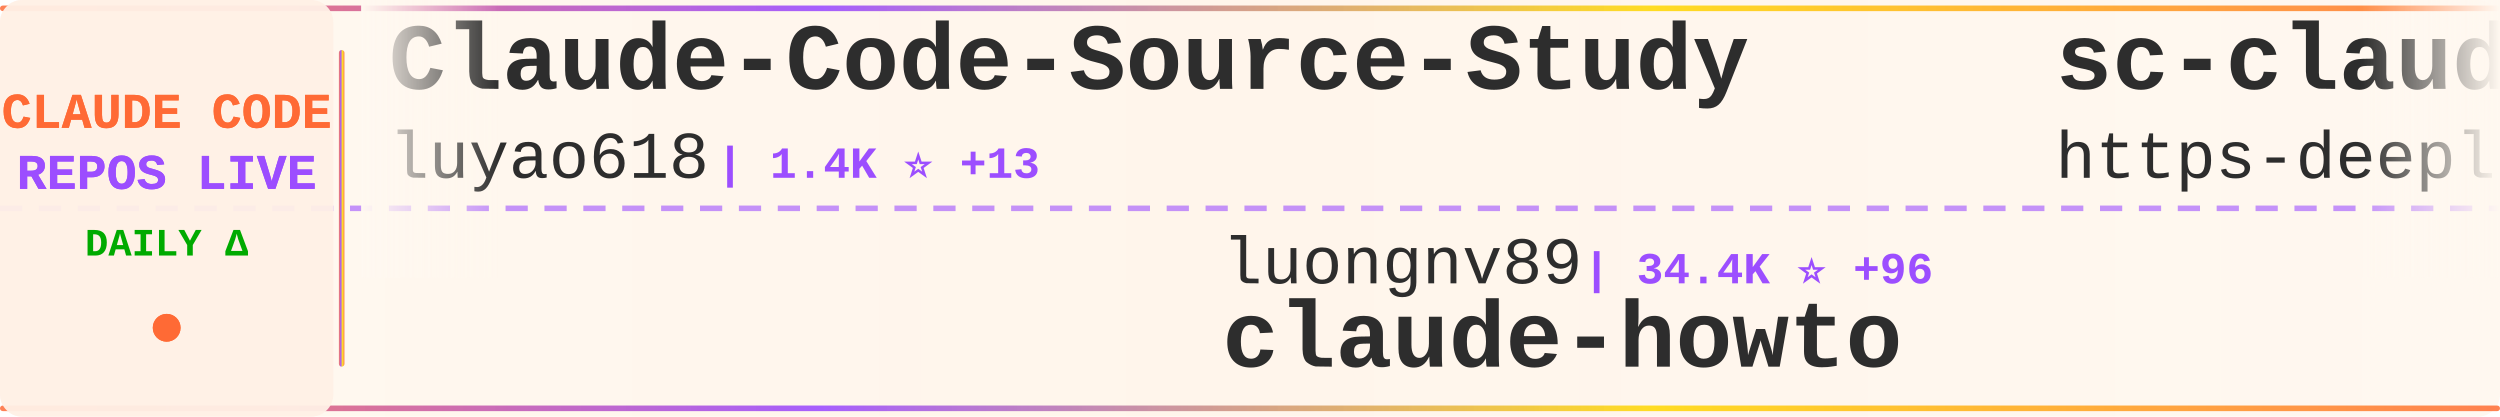
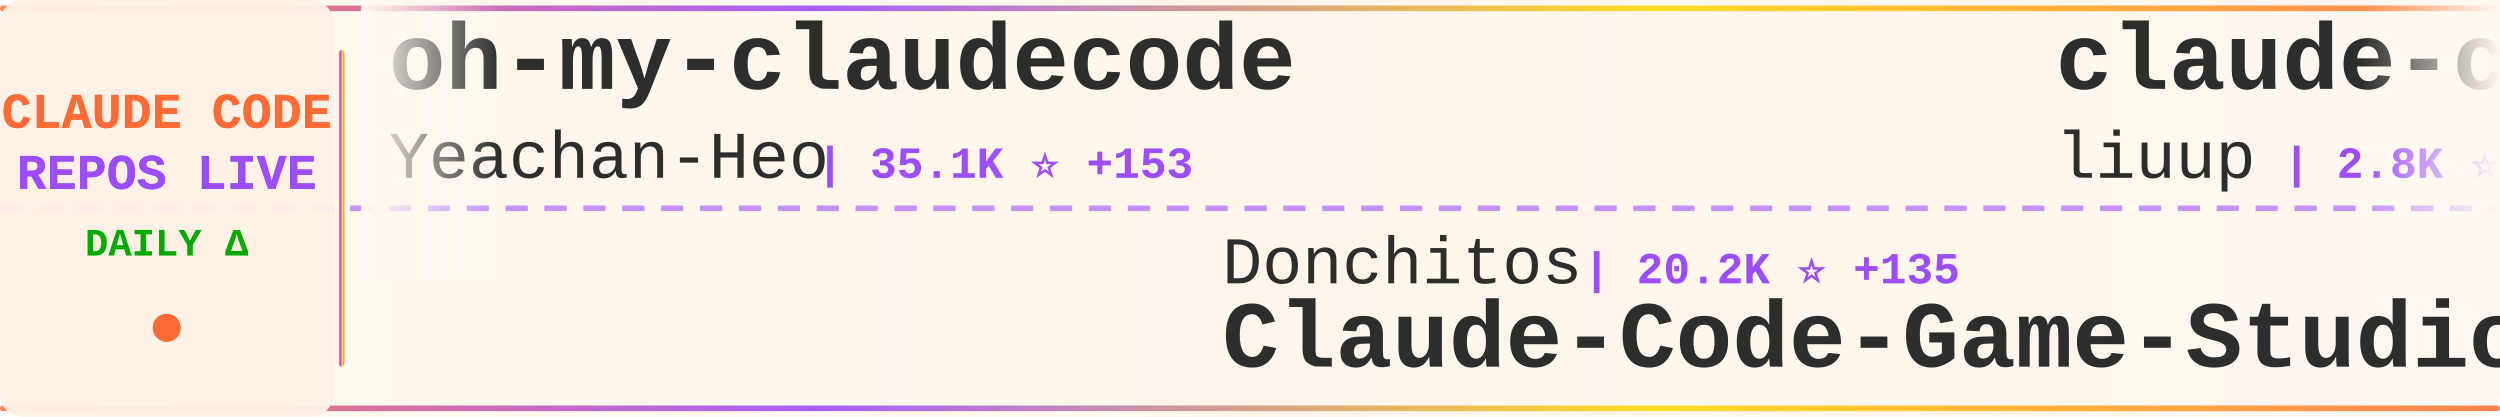
<svg xmlns="http://www.w3.org/2000/svg" width="900" height="150">
  <defs>
    <linearGradient id="tickerBg" x1="0%" y1="0%" x2="100%" y2="0%">
      <stop offset="0%" style="stop-color:#fff8f0;stop-opacity:0.98" />
      <stop offset="50%" style="stop-color:#fff5eb;stop-opacity:1" />
      <stop offset="100%" style="stop-color:#fff8f0;stop-opacity:0.98" />
    </linearGradient>
    <linearGradient id="borderGrad" x1="0%" y1="0%" x2="100%" y2="0%">
      <stop offset="0%" style="stop-color:#FF6B35;stop-opacity:0.85">
        <animate attributeName="stop-opacity" values="0.85;1;0.85" dur="2s" repeatCount="indefinite" />
      </stop>
      <stop offset="33%" style="stop-color:#9C4EFF;stop-opacity:0.9">
        <animate attributeName="stop-opacity" values="0.9;1;0.9" dur="2.2s" repeatCount="indefinite" />
      </stop>
      <stop offset="66%" style="stop-color:#FFD700;stop-opacity:0.85">
        <animate attributeName="stop-opacity" values="0.85;1;0.85" dur="1.8s" repeatCount="indefinite" />
      </stop>
      <stop offset="100%" style="stop-color:#FF6B35;stop-opacity:0.85">
        <animate attributeName="stop-opacity" values="0.85;1;0.85" dur="2s" repeatCount="indefinite" />
      </stop>
    </linearGradient>
    <filter id="textGlow">
      <feGaussianBlur stdDeviation="0.15" result="coloredBlur" />
      <feMerge>
        <feMergeNode in="coloredBlur" />
        <feMergeNode in="SourceGraphic" />
      </feMerge>
    </filter>
    <filter id="metricGlow">
      <feGaussianBlur stdDeviation="0.2" result="coloredBlur" />
      <feMerge>
        <feMergeNode in="coloredBlur" />
        <feMergeNode in="SourceGraphic" />
      </feMerge>
    </filter>
    <linearGradient id="leftFade" x1="0%" y1="0%" x2="100%" y2="0%">
      <stop offset="0%" style="stop-color:#fff8f0;stop-opacity:1" />
      <stop offset="100%" style="stop-color:#fff8f0;stop-opacity:0" />
    </linearGradient>
    <linearGradient id="rightFade" x1="0%" y1="0%" x2="100%" y2="0%">
      <stop offset="0%" style="stop-color:#fff8f0;stop-opacity:0" />
      <stop offset="100%" style="stop-color:#fff8f0;stop-opacity:1" />
    </linearGradient>
  </defs>
  <rect width="900" height="150" fill="url(#tickerBg)" rx="8" />
  <rect x="0" y="2" width="900" height="2" fill="url(#borderGrad)" rx="1" />
  <rect x="0" y="146" width="900" height="2" fill="url(#borderGrad)" rx="1" />
  <line x1="0" y1="75" x2="900" y2="75" stroke="#9C4EFF" stroke-width="2" stroke-dasharray="8 6" opacity="0.6" />
  <rect x="0" y="0" width="120" height="150" fill="#fff0e6" opacity="0.95" rx="8" />
  <text x="60" y="46" font-family="'Courier New', monospace" font-size="18" font-weight="bold" fill="#FF6B35" text-anchor="middle" filter="url(#textGlow)">
    CLAUDE CODE
  </text>
  <text x="60" y="68" font-family="'Courier New', monospace" font-size="18" font-weight="bold" fill="#9C4EFF" text-anchor="middle" filter="url(#textGlow)">
    REPOS LIVE
  </text>
  <text x="60" y="92" font-family="'Courier New', monospace" font-size="14" font-weight="bold" fill="#00aa00" text-anchor="middle">
    DAILY Δ
  </text>
  <circle cx="60" cy="118" r="5" fill="#FF6B35" filter="url(#metricGlow)">
    <animate attributeName="r" values="4;6;4" dur="1.5s" repeatCount="indefinite" />
    <animate attributeName="opacity" values="0.6;1;0.6" dur="1.5s" repeatCount="indefinite" />
  </circle>
  <rect x="122" y="18" width="2" height="114" fill="url(#borderGrad)" rx="1" />
  <clipPath id="tickerClip">
    <rect x="130" y="0" width="770" height="150" />
  </clipPath>
  <g clip-path="url(#tickerClip)">
    <g id="tickerItems">
      <animateTransform attributeName="transform" attributeType="XML" type="translate" from="0 0" to="-3000 0" dur="54s" repeatCount="indefinite" />
      <g transform="translate(0, 0)">
+         <text x="140" y="32" font-family="'Courier New', monospace" font-size="34" font-weight="bold" fill="#2d2d2d">oh-my-claudecode</text>
+         <text x="140" y="64" font-family="'Courier New', monospace" font-size="24" font-weight="normal" fill="#2d2d2d" opacity="1.0">Yeachan-Heo</text>
+         <text x="294" y="64" font-family="'Courier New', monospace" font-size="16" font-weight="bold" fill="#9C4EFF"> | 35.1K ⭐ +153</text>
+       </g>
+       <g transform="translate(300, 0)">
+         <text x="140" y="102" font-family="'Courier New', monospace" font-size="24" font-weight="normal" fill="#2d2d2d" opacity="1.0">Donchitos</text>
+         <text x="270" y="102" font-family="'Courier New', monospace" font-size="16" font-weight="bold" fill="#9C4EFF"> | 20.2K ⭐ +135</text>
+         <text x="140" y="132" font-family="'Courier New', monospace" font-size="34" font-weight="bold" fill="#2d2d2d">Claude-Code-Game-Studios</text>
+       </g>
+       <g transform="translate(600, 0)">
+         <text x="140" y="32" font-family="'Courier New', monospace" font-size="34" font-weight="bold" fill="#2d2d2d">claude-code-analysis</text>
+         <text x="140" y="64" font-family="'Courier New', monospace" font-size="24" font-weight="normal" fill="#2d2d2d" opacity="1.0">liuup</text>
+         <text x="222" y="64" font-family="'Courier New', monospace" font-size="16" font-weight="bold" fill="#9C4EFF"> | 2.8K ⭐ +26</text>
+       </g>
+       <g transform="translate(900, 0)">
+         <text x="140" y="102" font-family="'Courier New', monospace" font-size="24" font-weight="normal" fill="#2d2d2d" opacity="1.0">affaan-m</text>
+         <text x="258" y="102" font-family="'Courier New', monospace" font-size="16" font-weight="bold" fill="#9C4EFF"> | 196.0K ⭐ +1.7K</text>
+         <text x="140" y="132" font-family="'Courier New', monospace" font-size="34" font-weight="bold" fill="#2d2d2d">ECC</text>
+       </g>
+       <g transform="translate(1200, 0)">
+         <text x="140" y="32" font-family="'Courier New', monospace" font-size="34" font-weight="bold" fill="#2d2d2d">pi-vs-claude-code</text>
+         <text x="140" y="64" font-family="'Courier New', monospace" font-size="24" font-weight="normal" fill="#2d2d2d" opacity="1.0">disler</text>
+         <text x="234" y="64" font-family="'Courier New', monospace" font-size="16" font-weight="bold" fill="#9C4EFF"> | 1.3K ⭐ +11</text>
+       </g>
+       <g transform="translate(1500, 0)">
+         <text x="140" y="102" font-family="'Courier New', monospace" font-size="24" font-weight="normal" fill="#2d2d2d" opacity="1.0">huangserva</text>
+         <text x="282" y="102" font-family="'Courier New', monospace" font-size="16" font-weight="bold" fill="#9C4EFF"> | 589 ⭐ +1</text>
+         <text x="140" y="132" font-family="'Courier New', monospace" font-size="34" font-weight="bold" fill="#2d2d2d">claude-code-cli</text>
+       </g>
+       <g transform="translate(1800, 0)">
+         <text x="140" y="32" font-family="'Courier New', monospace" font-size="34" font-weight="bold" fill="#2d2d2d">how-claude-code-works</text>
+         <text x="140" y="64" font-family="'Courier New', monospace" font-size="24" font-weight="normal" fill="#2d2d2d" opacity="1.0">Windy3f3f3f3f</text>
+         <text x="318" y="64" font-family="'Courier New', monospace" font-size="16" font-weight="bold" fill="#9C4EFF"> | 2.5K ⭐ +9</text>
+       </g>
+       <g transform="translate(2100, 0)">
+         <text x="140" y="102" font-family="'Courier New', monospace" font-size="24" font-weight="normal" fill="#2d2d2d" opacity="1.0">wanshuiyin</text>
+         <text x="282" y="102" font-family="'Courier New', monospace" font-size="16" font-weight="bold" fill="#9C4EFF"> | 10.8K ⭐ +104</text>
+         <text x="140" y="132" font-family="'Courier New', monospace" font-size="34" font-weight="bold" fill="#2d2d2d">Auto-claude-code-researc...</text>
+       </g>
+       <g transform="translate(2400, 0)">
        <text x="140" y="32" font-family="'Courier New', monospace" font-size="34" font-weight="bold" fill="#2d2d2d">Claude-Code-Source-Study</text>
        <text x="140" y="64" font-family="'Courier New', monospace" font-size="24" font-weight="normal" fill="#2d2d2d" opacity="1.0">luyao618</text>
        <text x="258" y="64" font-family="'Courier New', monospace" font-size="16" font-weight="bold" fill="#9C4EFF"> | 1.4K ⭐ +13</text>
      </g>
-       <g transform="translate(300, 0)">
-         <text x="140" y="102" font-family="'Courier New', monospace" font-size="24" font-weight="normal" fill="#2d2d2d" opacity="1.0">luongnv89</text>
-         <text x="270" y="102" font-family="'Courier New', monospace" font-size="16" font-weight="bold" fill="#9C4EFF"> | 34.4K ⭐ +96</text>
-         <text x="140" y="132" font-family="'Courier New', monospace" font-size="34" font-weight="bold" fill="#2d2d2d">claude-howto</text>
-       </g>
-       <g transform="translate(600, 0)">
-         <text x="140" y="32" font-family="'Courier New', monospace" font-size="34" font-weight="bold" fill="#2d2d2d">sc-claude-code-files</text>
-         <text x="140" y="64" font-family="'Courier New', monospace" font-size="24" font-weight="normal" fill="#2d2d2d" opacity="1.0">https-deeplearning-ai</text>
-         <text x="414" y="64" font-family="'Courier New', monospace" font-size="16" font-weight="bold" fill="#9C4EFF"> | 520 ⭐</text>
-       </g>
-       <g transform="translate(900, 0)">
-         <text x="140" y="102" font-family="'Courier New', monospace" font-size="24" font-weight="normal" fill="#2d2d2d" opacity="1.0">multica-ai</text>
-         <text x="282" y="102" font-family="'Courier New', monospace" font-size="16" font-weight="bold" fill="#9C4EFF"> | 158.9K ⭐ +2.0K</text>
-         <text x="140" y="132" font-family="'Courier New', monospace" font-size="34" font-weight="bold" fill="#2d2d2d">andrej-karpathy-skills</text>
-       </g>
-       <g transform="translate(1200, 0)">
-         <text x="140" y="32" font-family="'Courier New', monospace" font-size="34" font-weight="bold" fill="#2d2d2d">Auto-claude-code-researc...</text>
-         <text x="140" y="64" font-family="'Courier New', monospace" font-size="24" font-weight="normal" fill="#2d2d2d" opacity="1.0">wanshuiyin</text>
-         <text x="282" y="64" font-family="'Courier New', monospace" font-size="16" font-weight="bold" fill="#9C4EFF"> | 10.8K ⭐ +103</text>
-       </g>
-       <g transform="translate(1500, 0)">
-         <text x="140" y="102" font-family="'Courier New', monospace" font-size="24" font-weight="normal" fill="#2d2d2d" opacity="1.0">sugyan</text>
-         <text x="234" y="102" font-family="'Courier New', monospace" font-size="16" font-weight="bold" fill="#9C4EFF"> | 1.1K ⭐ +1</text>
-         <text x="140" y="132" font-family="'Courier New', monospace" font-size="34" font-weight="bold" fill="#2d2d2d">claude-code-webui</text>
-       </g>
-       <g transform="translate(1800, 0)">
-         <text x="140" y="32" font-family="'Courier New', monospace" font-size="34" font-weight="bold" fill="#2d2d2d">claude-code-infrastructu...</text>
-         <text x="140" y="64" font-family="'Courier New', monospace" font-size="24" font-weight="normal" fill="#2d2d2d" opacity="1.0">diet103</text>
-         <text x="246" y="64" font-family="'Courier New', monospace" font-size="16" font-weight="bold" fill="#9C4EFF"> | 9.7K ⭐ +1</text>
-       </g>
-       <g transform="translate(2100, 0)">
-         <text x="140" y="102" font-family="'Courier New', monospace" font-size="24" font-weight="normal" fill="#2d2d2d" opacity="1.0">guanshan</text>
-         <text x="258" y="102" font-family="'Courier New', monospace" font-size="16" font-weight="bold" fill="#9C4EFF"> | 60 ⭐ +1</text>
-         <text x="140" y="132" font-family="'Courier New', monospace" font-size="34" font-weight="bold" fill="#2d2d2d">ClaudeCode</text>
-       </g>
-       <g transform="translate(2400, 0)">
-         <text x="140" y="32" font-family="'Courier New', monospace" font-size="34" font-weight="bold" fill="#2d2d2d">claude-code-security-rev...</text>
-         <text x="140" y="64" font-family="'Courier New', monospace" font-size="24" font-weight="normal" fill="#2d2d2d" opacity="1.0">anthropics</text>
-         <text x="282" y="64" font-family="'Courier New', monospace" font-size="16" font-weight="bold" fill="#9C4EFF"> | 4.9K ⭐ +14</text>
-       </g>
      <g transform="translate(2700, 0)">
-         <text x="140" y="102" font-family="'Courier New', monospace" font-size="24" font-weight="normal" fill="#2d2d2d" opacity="1.0">disler</text>
-         <text x="234" y="102" font-family="'Courier New', monospace" font-size="16" font-weight="bold" fill="#9C4EFF"> | 1.3K ⭐ +11</text>
-         <text x="140" y="132" font-family="'Courier New', monospace" font-size="34" font-weight="bold" fill="#2d2d2d">pi-vs-claude-code</text>
+         <text x="140" y="102" font-family="'Courier New', monospace" font-size="24" font-weight="normal" fill="#2d2d2d" opacity="1.0">nanocoai</text>
+         <text x="258" y="102" font-family="'Courier New', monospace" font-size="16" font-weight="bold" fill="#9C4EFF"> | 29.5K ⭐ +39</text>
+         <text x="140" y="132" font-family="'Courier New', monospace" font-size="34" font-weight="bold" fill="#2d2d2d">nanoclaw</text>
      </g>
      <g transform="translate(3000, 0)">
-         <text x="140" y="32" font-family="'Courier New', monospace" font-size="34" font-weight="bold" fill="#2d2d2d">Claude-Code-Source-Study</text>
-         <text x="140" y="64" font-family="'Courier New', monospace" font-size="24" font-weight="normal" fill="#2d2d2d" opacity="1.0">luyao618</text>
-         <text x="258" y="64" font-family="'Courier New', monospace" font-size="16" font-weight="bold" fill="#9C4EFF"> | 1.4K ⭐ +13</text>
+         <text x="140" y="32" font-family="'Courier New', monospace" font-size="34" font-weight="bold" fill="#2d2d2d">oh-my-claudecode</text>
+         <text x="140" y="64" font-family="'Courier New', monospace" font-size="24" font-weight="normal" fill="#2d2d2d" opacity="1.0">Yeachan-Heo</text>
+         <text x="294" y="64" font-family="'Courier New', monospace" font-size="16" font-weight="bold" fill="#9C4EFF"> | 35.1K ⭐ +153</text>
      </g>
      <g transform="translate(3300, 0)">
-         <text x="140" y="102" font-family="'Courier New', monospace" font-size="24" font-weight="normal" fill="#2d2d2d" opacity="1.0">luongnv89</text>
-         <text x="270" y="102" font-family="'Courier New', monospace" font-size="16" font-weight="bold" fill="#9C4EFF"> | 34.4K ⭐ +96</text>
-         <text x="140" y="132" font-family="'Courier New', monospace" font-size="34" font-weight="bold" fill="#2d2d2d">claude-howto</text>
+         <text x="140" y="102" font-family="'Courier New', monospace" font-size="24" font-weight="normal" fill="#2d2d2d" opacity="1.0">Donchitos</text>
+         <text x="270" y="102" font-family="'Courier New', monospace" font-size="16" font-weight="bold" fill="#9C4EFF"> | 20.2K ⭐ +135</text>
+         <text x="140" y="132" font-family="'Courier New', monospace" font-size="34" font-weight="bold" fill="#2d2d2d">Claude-Code-Game-Studios</text>
      </g>
      <g transform="translate(3600, 0)">
-         <text x="140" y="32" font-family="'Courier New', monospace" font-size="34" font-weight="bold" fill="#2d2d2d">sc-claude-code-files</text>
-         <text x="140" y="64" font-family="'Courier New', monospace" font-size="24" font-weight="normal" fill="#2d2d2d" opacity="1.0">https-deeplearning-ai</text>
-         <text x="414" y="64" font-family="'Courier New', monospace" font-size="16" font-weight="bold" fill="#9C4EFF"> | 520 ⭐</text>
+         <text x="140" y="32" font-family="'Courier New', monospace" font-size="34" font-weight="bold" fill="#2d2d2d">claude-code-analysis</text>
+         <text x="140" y="64" font-family="'Courier New', monospace" font-size="24" font-weight="normal" fill="#2d2d2d" opacity="1.0">liuup</text>
+         <text x="222" y="64" font-family="'Courier New', monospace" font-size="16" font-weight="bold" fill="#9C4EFF"> | 2.8K ⭐ +26</text>
      </g>
      <g transform="translate(3900, 0)">
-         <text x="140" y="102" font-family="'Courier New', monospace" font-size="24" font-weight="normal" fill="#2d2d2d" opacity="1.0">multica-ai</text>
-         <text x="282" y="102" font-family="'Courier New', monospace" font-size="16" font-weight="bold" fill="#9C4EFF"> | 158.9K ⭐ +2.0K</text>
-         <text x="140" y="132" font-family="'Courier New', monospace" font-size="34" font-weight="bold" fill="#2d2d2d">andrej-karpathy-skills</text>
+         <text x="140" y="102" font-family="'Courier New', monospace" font-size="24" font-weight="normal" fill="#2d2d2d" opacity="1.0">affaan-m</text>
+         <text x="258" y="102" font-family="'Courier New', monospace" font-size="16" font-weight="bold" fill="#9C4EFF"> | 196.0K ⭐ +1.7K</text>
+         <text x="140" y="132" font-family="'Courier New', monospace" font-size="34" font-weight="bold" fill="#2d2d2d">ECC</text>
      </g>
    </g>
  </g>
  <rect x="130" y="0" width="50" height="100" fill="url(#leftFade)" />
  <rect x="850" y="0" width="50" height="100" fill="url(#rightFade)" />
</svg>
